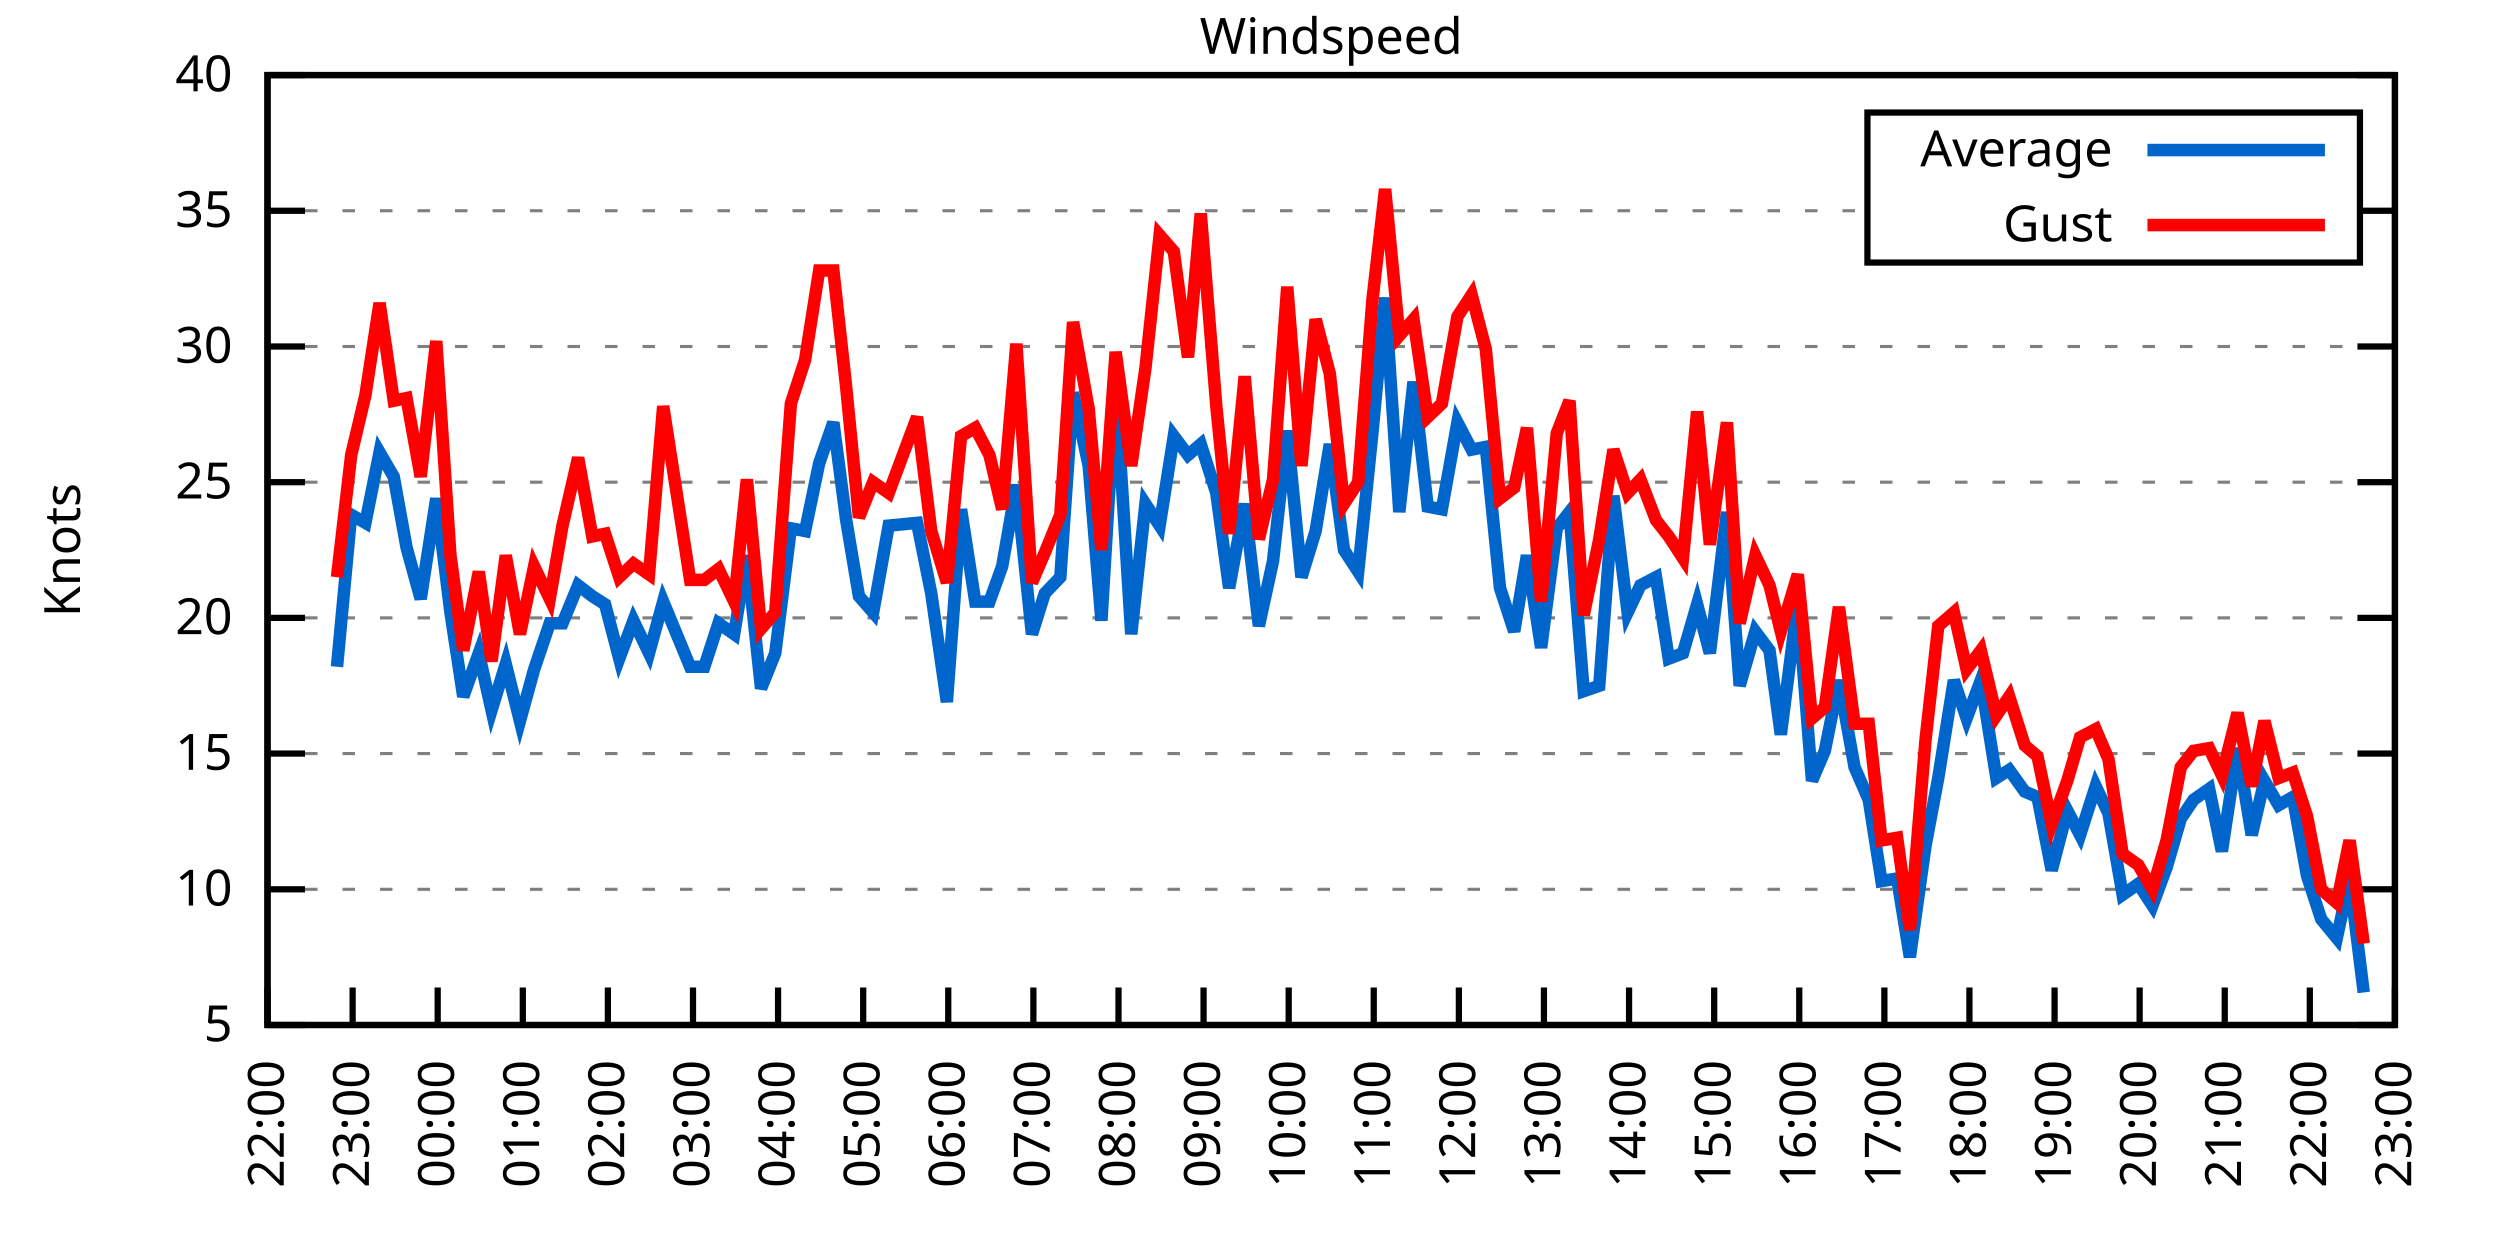
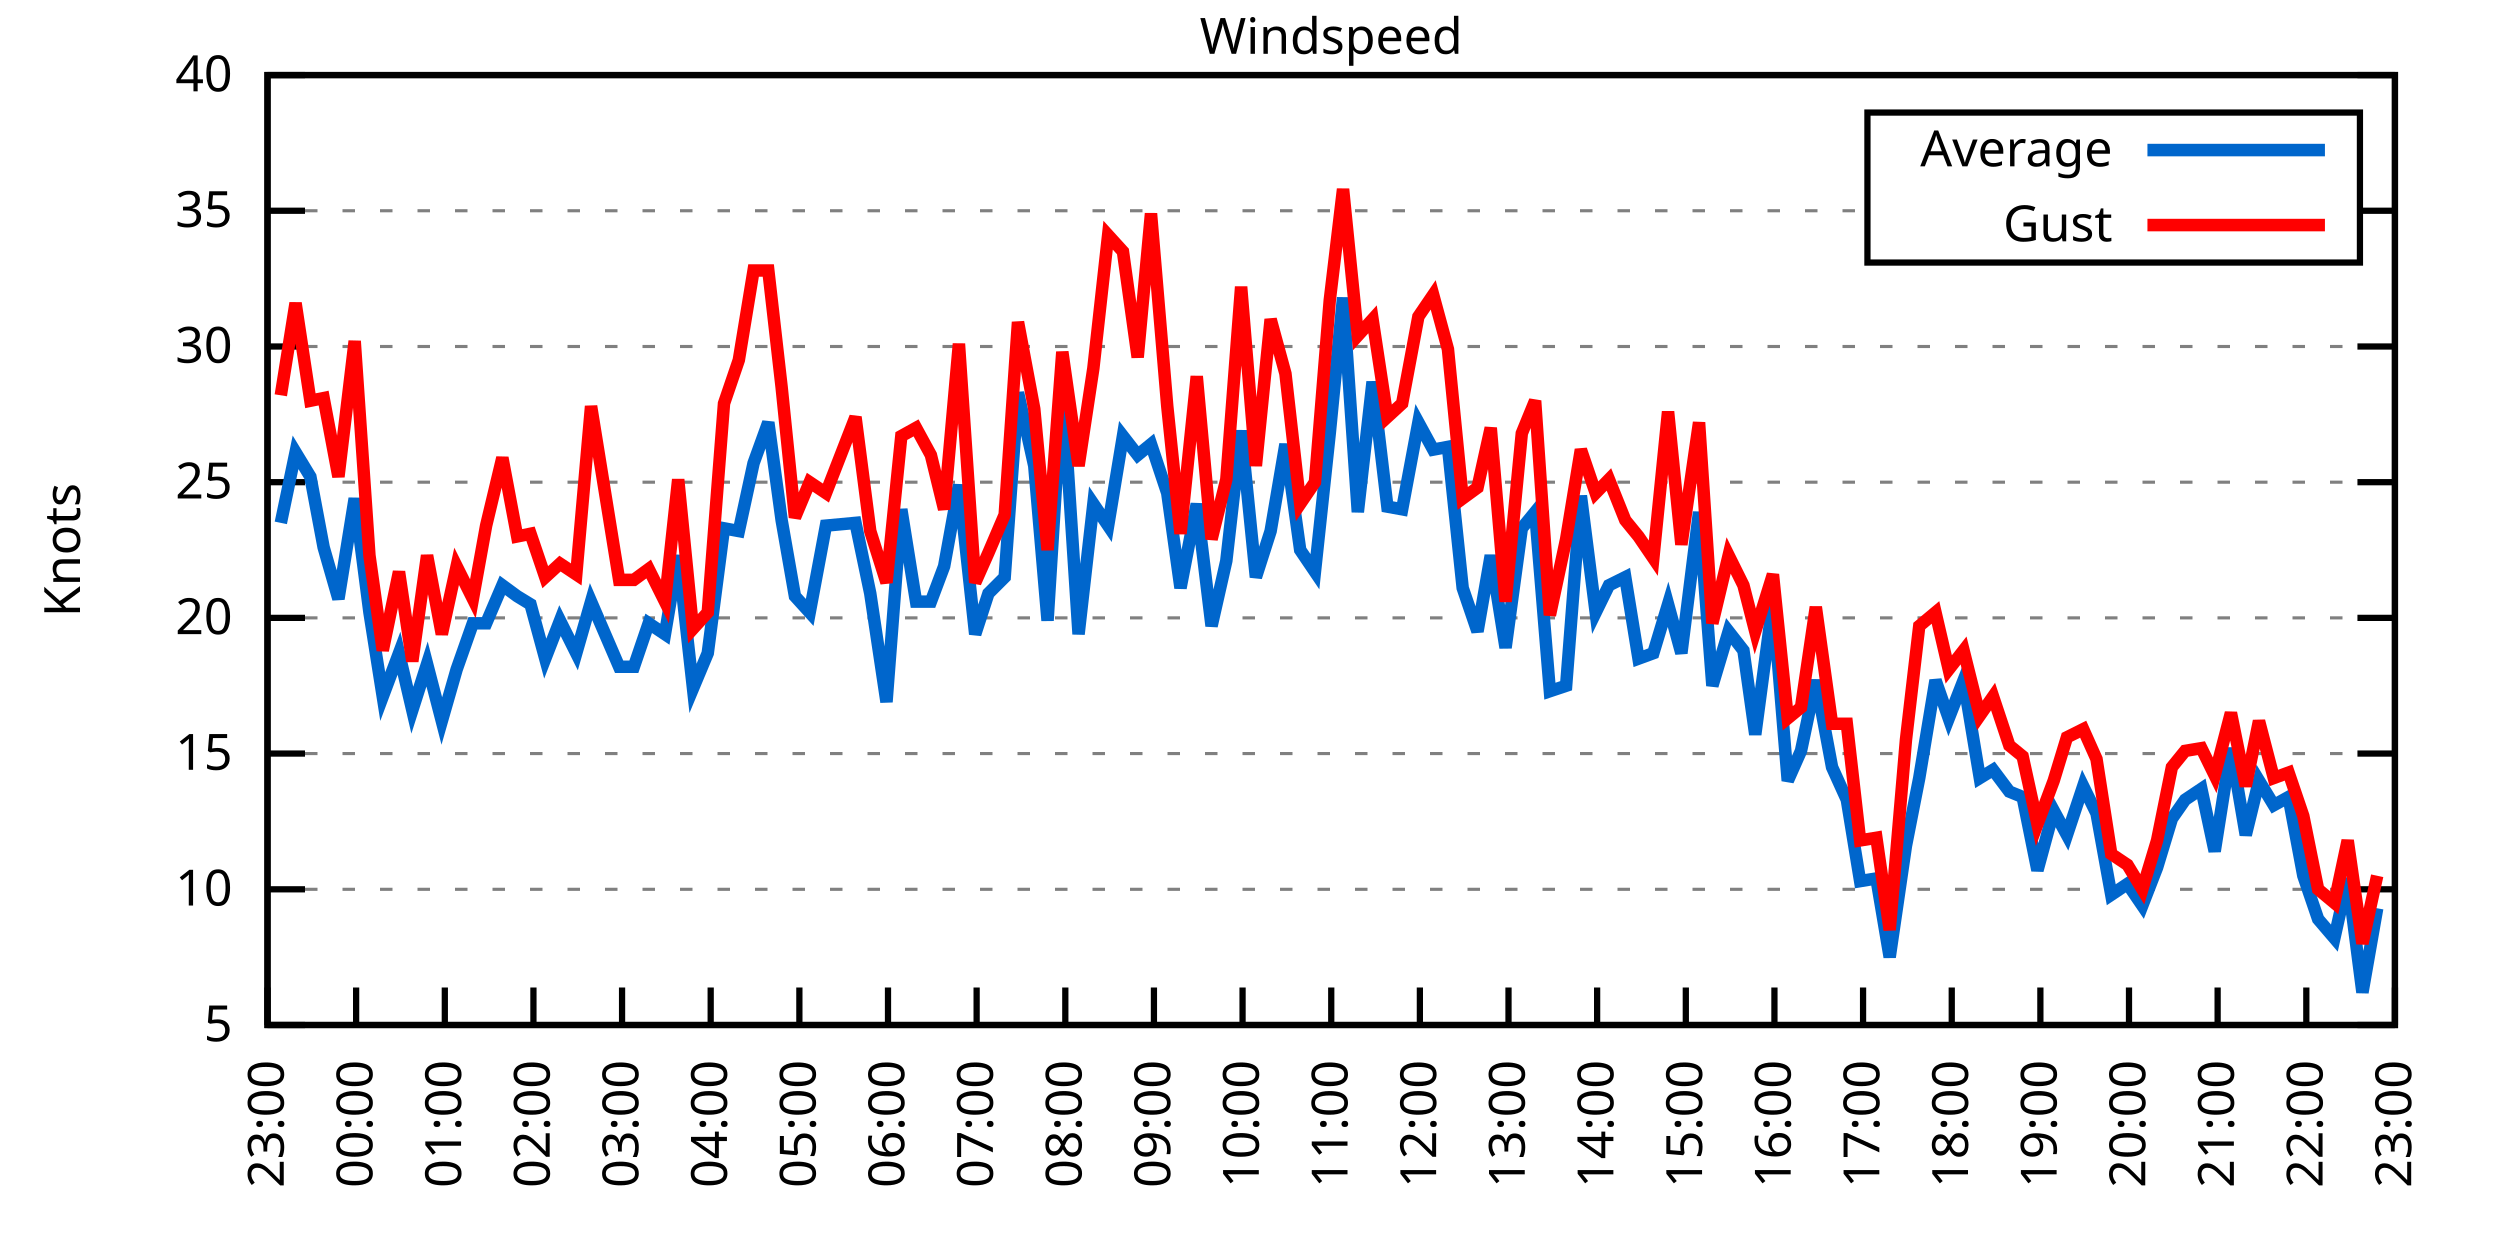
<svg xmlns="http://www.w3.org/2000/svg" xmlns:xlink="http://www.w3.org/1999/xlink" width="400" height="200" viewBox="0 0 400 200">
  <g id="gnuplot_canvas">
    <rect x="0" y="0" width="400" height="200" fill="none" />
    <defs>
      <circle id="gpDot" r="0.5" stroke-width="0.5" stroke="currentColor" />
      <path id="gpPt0" stroke-width="0.333" stroke="currentColor" d="M-1,0 h2 M0,-1 v2" />
      <path id="gpPt1" stroke-width="0.333" stroke="currentColor" d="M-1,-1 L1,1 M1,-1 L-1,1" />
      <path id="gpPt2" stroke-width="0.333" stroke="currentColor" d="M-1,0 L1,0 M0,-1 L0,1 M-1,-1 L1,1 M-1,1 L1,-1" />
      <rect id="gpPt3" stroke-width="0.333" stroke="currentColor" x="-1" y="-1" width="2" height="2" />
      <rect id="gpPt4" stroke-width="0.333" stroke="currentColor" fill="currentColor" x="-1" y="-1" width="2" height="2" />
      <circle id="gpPt5" stroke-width="0.333" stroke="currentColor" cx="0" cy="0" r="1" />
      <use xlink:href="#gpPt5" id="gpPt6" fill="currentColor" stroke="none" />
      <path id="gpPt7" stroke-width="0.333" stroke="currentColor" d="M0,-1.33 L-1.33,0.67 L1.33,0.67 z" />
      <use xlink:href="#gpPt7" id="gpPt8" fill="currentColor" stroke="none" />
      <use xlink:href="#gpPt7" id="gpPt9" stroke="currentColor" transform="rotate(180)" />
      <use xlink:href="#gpPt9" id="gpPt10" fill="currentColor" stroke="none" />
      <use xlink:href="#gpPt3" id="gpPt11" stroke="currentColor" transform="rotate(45)" />
      <use xlink:href="#gpPt11" id="gpPt12" fill="currentColor" stroke="none" />
      <path id="gpPt13" stroke-width="0.333" stroke="currentColor" d="M0,1.330 L1.265,0.411 L0.782,-1.067 L-0.782,-1.076 L-1.265,0.411 z" />
      <use xlink:href="#gpPt13" id="gpPt14" fill="currentColor" stroke="none" />
      <filter id="textbox" filterUnits="objectBoundingBox" x="0" y="0" height="1" width="1">
        <feFlood flood-color="white" flood-opacity="1" result="bgnd" />
        <feComposite in="SourceGraphic" in2="bgnd" operator="atop" />
      </filter>
      <filter id="greybox" filterUnits="objectBoundingBox" x="0" y="0" height="1" width="1">
        <feFlood flood-color="lightgrey" flood-opacity="1" result="grey" />
        <feComposite in="SourceGraphic" in2="grey" operator="atop" />
      </filter>
    </defs>
    <g fill="none" color="white" stroke="currentColor" stroke-width="1.00" stroke-linecap="butt" stroke-linejoin="miter">
</g>
    <g fill="none" color="black" stroke="currentColor" stroke-width="1.00" stroke-linecap="butt" stroke-linejoin="miter">
      <g stroke="none" shape-rendering="crispEdges">
        <polygon fill="rgb(255, 255, 255)" points="42.80,164.00 383.18,164.00 383.18,12.02 42.80,12.02 " />
      </g>
    </g>
    <g fill="none" color="black" stroke="currentColor" stroke-width="1.00" stroke-linecap="butt" stroke-linejoin="miter">
</g>
    <g fill="none" color="black" stroke="black" stroke-width="0.50" stroke-linecap="butt" stroke-linejoin="miter">
</g>
    <g fill="none" color="gray" stroke="currentColor" stroke-width="0.50" stroke-linecap="butt" stroke-linejoin="miter">
      <path stroke="gray" stroke-dasharray="2,4" class="gridline" d="M42.80,164.00 L383.19,164.00  " />
    </g>
    <g fill="none" color="gray" stroke="gray" stroke-width="1.00" stroke-linecap="butt" stroke-linejoin="miter">
</g>
    <g fill="none" color="black" stroke="currentColor" stroke-width="1.00" stroke-linecap="butt" stroke-linejoin="miter">
      <path stroke="black" d="M42.80,164.00 L48.80,164.00 M383.19,164.00 L377.19,164.00  " />
      <g transform="translate(37.20,166.60)" stroke="none" fill="black" font-family="Sans" font-size="8.00" text-anchor="end">
        <text>
          <tspan font-family="Sans"> 5</tspan>
        </text>
      </g>
    </g>
    <g fill="none" color="black" stroke="currentColor" stroke-width="1.00" stroke-linecap="butt" stroke-linejoin="miter">
</g>
    <g fill="none" color="black" stroke="black" stroke-width="0.50" stroke-linecap="butt" stroke-linejoin="miter">
</g>
    <g fill="none" color="gray" stroke="currentColor" stroke-width="0.50" stroke-linecap="butt" stroke-linejoin="miter">
      <path stroke="gray" stroke-dasharray="2,4" class="gridline" d="M42.80,142.29 L383.19,142.29  " />
    </g>
    <g fill="none" color="gray" stroke="gray" stroke-width="1.00" stroke-linecap="butt" stroke-linejoin="miter">
</g>
    <g fill="none" color="black" stroke="currentColor" stroke-width="1.00" stroke-linecap="butt" stroke-linejoin="miter">
      <path stroke="black" d="M42.80,142.29 L48.80,142.29 M383.19,142.29 L377.19,142.29  " />
      <g transform="translate(37.20,144.89)" stroke="none" fill="black" font-family="Sans" font-size="8.00" text-anchor="end">
        <text>
          <tspan font-family="Sans"> 10</tspan>
        </text>
      </g>
    </g>
    <g fill="none" color="black" stroke="currentColor" stroke-width="1.00" stroke-linecap="butt" stroke-linejoin="miter">
</g>
    <g fill="none" color="black" stroke="black" stroke-width="0.50" stroke-linecap="butt" stroke-linejoin="miter">
</g>
    <g fill="none" color="gray" stroke="currentColor" stroke-width="0.50" stroke-linecap="butt" stroke-linejoin="miter">
      <path stroke="gray" stroke-dasharray="2,4" class="gridline" d="M42.80,120.57 L383.19,120.57  " />
    </g>
    <g fill="none" color="gray" stroke="gray" stroke-width="1.00" stroke-linecap="butt" stroke-linejoin="miter">
</g>
    <g fill="none" color="black" stroke="currentColor" stroke-width="1.00" stroke-linecap="butt" stroke-linejoin="miter">
      <path stroke="black" d="M42.80,120.57 L48.80,120.57 M383.19,120.57 L377.19,120.57  " />
      <g transform="translate(37.20,123.17)" stroke="none" fill="black" font-family="Sans" font-size="8.00" text-anchor="end">
        <text>
          <tspan font-family="Sans"> 15</tspan>
        </text>
      </g>
    </g>
    <g fill="none" color="black" stroke="currentColor" stroke-width="1.00" stroke-linecap="butt" stroke-linejoin="miter">
</g>
    <g fill="none" color="black" stroke="black" stroke-width="0.50" stroke-linecap="butt" stroke-linejoin="miter">
</g>
    <g fill="none" color="gray" stroke="currentColor" stroke-width="0.50" stroke-linecap="butt" stroke-linejoin="miter">
      <path stroke="gray" stroke-dasharray="2,4" class="gridline" d="M42.80,98.86 L383.19,98.86  " />
    </g>
    <g fill="none" color="gray" stroke="gray" stroke-width="1.00" stroke-linecap="butt" stroke-linejoin="miter">
</g>
    <g fill="none" color="black" stroke="currentColor" stroke-width="1.00" stroke-linecap="butt" stroke-linejoin="miter">
      <path stroke="black" d="M42.80,98.86 L48.80,98.86 M383.19,98.86 L377.19,98.86  " />
      <g transform="translate(37.20,101.46)" stroke="none" fill="black" font-family="Sans" font-size="8.00" text-anchor="end">
        <text>
          <tspan font-family="Sans"> 20</tspan>
        </text>
      </g>
    </g>
    <g fill="none" color="black" stroke="currentColor" stroke-width="1.00" stroke-linecap="butt" stroke-linejoin="miter">
</g>
    <g fill="none" color="black" stroke="black" stroke-width="0.50" stroke-linecap="butt" stroke-linejoin="miter">
</g>
    <g fill="none" color="gray" stroke="currentColor" stroke-width="0.50" stroke-linecap="butt" stroke-linejoin="miter">
      <path stroke="gray" stroke-dasharray="2,4" class="gridline" d="M42.80,77.15 L383.19,77.15  " />
    </g>
    <g fill="none" color="gray" stroke="gray" stroke-width="1.00" stroke-linecap="butt" stroke-linejoin="miter">
</g>
    <g fill="none" color="black" stroke="currentColor" stroke-width="1.00" stroke-linecap="butt" stroke-linejoin="miter">
      <path stroke="black" d="M42.80,77.15 L48.80,77.15 M383.19,77.15 L377.19,77.15  " />
      <g transform="translate(37.20,79.75)" stroke="none" fill="black" font-family="Sans" font-size="8.00" text-anchor="end">
        <text>
          <tspan font-family="Sans"> 25</tspan>
        </text>
      </g>
    </g>
    <g fill="none" color="black" stroke="currentColor" stroke-width="1.00" stroke-linecap="butt" stroke-linejoin="miter">
</g>
    <g fill="none" color="black" stroke="black" stroke-width="0.50" stroke-linecap="butt" stroke-linejoin="miter">
</g>
    <g fill="none" color="gray" stroke="currentColor" stroke-width="0.50" stroke-linecap="butt" stroke-linejoin="miter">
      <path stroke="gray" stroke-dasharray="2,4" class="gridline" d="M42.80,55.44 L383.19,55.44  " />
    </g>
    <g fill="none" color="gray" stroke="gray" stroke-width="1.00" stroke-linecap="butt" stroke-linejoin="miter">
</g>
    <g fill="none" color="black" stroke="currentColor" stroke-width="1.00" stroke-linecap="butt" stroke-linejoin="miter">
      <path stroke="black" d="M42.80,55.44 L48.80,55.44 M383.19,55.44 L377.19,55.44  " />
      <g transform="translate(37.20,58.04)" stroke="none" fill="black" font-family="Sans" font-size="8.00" text-anchor="end">
        <text>
          <tspan font-family="Sans"> 30</tspan>
        </text>
      </g>
    </g>
    <g fill="none" color="black" stroke="currentColor" stroke-width="1.00" stroke-linecap="butt" stroke-linejoin="miter">
</g>
    <g fill="none" color="black" stroke="black" stroke-width="0.50" stroke-linecap="butt" stroke-linejoin="miter">
</g>
    <g fill="none" color="gray" stroke="currentColor" stroke-width="0.50" stroke-linecap="butt" stroke-linejoin="miter">
      <path stroke="gray" stroke-dasharray="2,4" class="gridline" d="M42.80,33.72 L298.79,33.72 M377.59,33.72 L383.19,33.72  " />
    </g>
    <g fill="none" color="gray" stroke="gray" stroke-width="1.00" stroke-linecap="butt" stroke-linejoin="miter">
</g>
    <g fill="none" color="black" stroke="currentColor" stroke-width="1.00" stroke-linecap="butt" stroke-linejoin="miter">
      <path stroke="black" d="M42.80,33.72 L48.80,33.72 M383.19,33.72 L377.19,33.72  " />
      <g transform="translate(37.20,36.32)" stroke="none" fill="black" font-family="Sans" font-size="8.00" text-anchor="end">
        <text>
          <tspan font-family="Sans"> 35</tspan>
        </text>
      </g>
    </g>
    <g fill="none" color="black" stroke="currentColor" stroke-width="1.00" stroke-linecap="butt" stroke-linejoin="miter">
</g>
    <g fill="none" color="black" stroke="black" stroke-width="0.50" stroke-linecap="butt" stroke-linejoin="miter">
</g>
    <g fill="none" color="gray" stroke="currentColor" stroke-width="0.50" stroke-linecap="butt" stroke-linejoin="miter">
      <path stroke="gray" stroke-dasharray="2,4" class="gridline" d="M42.80,12.01 L383.19,12.01  " />
    </g>
    <g fill="none" color="gray" stroke="gray" stroke-width="1.00" stroke-linecap="butt" stroke-linejoin="miter">
</g>
    <g fill="none" color="black" stroke="currentColor" stroke-width="1.00" stroke-linecap="butt" stroke-linejoin="miter">
      <path stroke="black" d="M42.80,12.01 L48.80,12.01 M383.19,12.01 L377.19,12.01  " />
      <g transform="translate(37.20,14.61)" stroke="none" fill="black" font-family="Sans" font-size="8.00" text-anchor="end">
        <text>
          <tspan font-family="Sans"> 40</tspan>
        </text>
      </g>
    </g>
    <g fill="none" color="black" stroke="currentColor" stroke-width="1.00" stroke-linecap="butt" stroke-linejoin="miter">
      <path stroke="black" d="M42.80,164.00 L42.80,158.00  " />
      <g transform="translate(45.40,169.60) rotate(270.00)" stroke="none" fill="black" font-family="Sans" font-size="8.00" text-anchor="end">
        <text>
-           <tspan font-family="Sans">22:00</tspan>
-         </text>
-       </g>
-     </g>
-     <g fill="none" color="black" stroke="currentColor" stroke-width="1.00" stroke-linecap="butt" stroke-linejoin="miter">
-       <path stroke="black" d="M56.42,164.00 L56.42,158.00  " />
-       <g transform="translate(59.02,169.60) rotate(270.00)" stroke="none" fill="black" font-family="Sans" font-size="8.00" text-anchor="end">
-         <text>
          <tspan font-family="Sans">23:00</tspan>
        </text>
      </g>
    </g>
    <g fill="none" color="black" stroke="currentColor" stroke-width="1.00" stroke-linecap="butt" stroke-linejoin="miter">
-       <path stroke="black" d="M70.03,164.00 L70.03,158.00  " />
-       <g transform="translate(72.63,169.60) rotate(270.00)" stroke="none" fill="black" font-family="Sans" font-size="8.00" text-anchor="end">
+       <path stroke="black" d="M56.98,164.00 L56.98,158.00  " />
+       <g transform="translate(59.58,169.60) rotate(270.00)" stroke="none" fill="black" font-family="Sans" font-size="8.00" text-anchor="end">
        <text>
          <tspan font-family="Sans">00:00</tspan>
        </text>
      </g>
    </g>
    <g fill="none" color="black" stroke="currentColor" stroke-width="1.00" stroke-linecap="butt" stroke-linejoin="miter">
-       <path stroke="black" d="M83.65,164.00 L83.65,158.00  " />
-       <g transform="translate(86.25,169.60) rotate(270.00)" stroke="none" fill="black" font-family="Sans" font-size="8.00" text-anchor="end">
+       <path stroke="black" d="M71.17,164.00 L71.17,158.00  " />
+       <g transform="translate(73.77,169.60) rotate(270.00)" stroke="none" fill="black" font-family="Sans" font-size="8.00" text-anchor="end">
        <text>
          <tspan font-family="Sans">01:00</tspan>
        </text>
      </g>
    </g>
    <g fill="none" color="black" stroke="currentColor" stroke-width="1.00" stroke-linecap="butt" stroke-linejoin="miter">
-       <path stroke="black" d="M97.26,164.00 L97.26,158.00  " />
-       <g transform="translate(99.86,169.60) rotate(270.00)" stroke="none" fill="black" font-family="Sans" font-size="8.00" text-anchor="end">
+       <path stroke="black" d="M85.35,164.00 L85.35,158.00  " />
+       <g transform="translate(87.95,169.60) rotate(270.00)" stroke="none" fill="black" font-family="Sans" font-size="8.00" text-anchor="end">
        <text>
          <tspan font-family="Sans">02:00</tspan>
        </text>
      </g>
    </g>
    <g fill="none" color="black" stroke="currentColor" stroke-width="1.00" stroke-linecap="butt" stroke-linejoin="miter">
-       <path stroke="black" d="M110.88,164.00 L110.88,158.00  " />
-       <g transform="translate(113.48,169.60) rotate(270.00)" stroke="none" fill="black" font-family="Sans" font-size="8.00" text-anchor="end">
+       <path stroke="black" d="M99.53,164.00 L99.53,158.00  " />
+       <g transform="translate(102.13,169.60) rotate(270.00)" stroke="none" fill="black" font-family="Sans" font-size="8.00" text-anchor="end">
        <text>
          <tspan font-family="Sans">03:00</tspan>
        </text>
      </g>
    </g>
    <g fill="none" color="black" stroke="currentColor" stroke-width="1.00" stroke-linecap="butt" stroke-linejoin="miter">
-       <path stroke="black" d="M124.49,164.00 L124.49,158.00  " />
-       <g transform="translate(127.09,169.60) rotate(270.00)" stroke="none" fill="black" font-family="Sans" font-size="8.00" text-anchor="end">
+       <path stroke="black" d="M113.71,164.00 L113.71,158.00  " />
+       <g transform="translate(116.31,169.60) rotate(270.00)" stroke="none" fill="black" font-family="Sans" font-size="8.00" text-anchor="end">
        <text>
          <tspan font-family="Sans">04:00</tspan>
        </text>
      </g>
    </g>
    <g fill="none" color="black" stroke="currentColor" stroke-width="1.00" stroke-linecap="butt" stroke-linejoin="miter">
-       <path stroke="black" d="M138.11,164.00 L138.11,158.00  " />
-       <g transform="translate(140.71,169.60) rotate(270.00)" stroke="none" fill="black" font-family="Sans" font-size="8.00" text-anchor="end">
+       <path stroke="black" d="M127.90,164.00 L127.90,158.00  " />
+       <g transform="translate(130.50,169.60) rotate(270.00)" stroke="none" fill="black" font-family="Sans" font-size="8.00" text-anchor="end">
        <text>
          <tspan font-family="Sans">05:00</tspan>
        </text>
      </g>
    </g>
    <g fill="none" color="black" stroke="currentColor" stroke-width="1.00" stroke-linecap="butt" stroke-linejoin="miter">
-       <path stroke="black" d="M151.72,164.00 L151.72,158.00  " />
-       <g transform="translate(154.32,169.60) rotate(270.00)" stroke="none" fill="black" font-family="Sans" font-size="8.00" text-anchor="end">
+       <path stroke="black" d="M142.08,164.00 L142.08,158.00  " />
+       <g transform="translate(144.68,169.60) rotate(270.00)" stroke="none" fill="black" font-family="Sans" font-size="8.00" text-anchor="end">
        <text>
          <tspan font-family="Sans">06:00</tspan>
        </text>
      </g>
    </g>
    <g fill="none" color="black" stroke="currentColor" stroke-width="1.00" stroke-linecap="butt" stroke-linejoin="miter">
-       <path stroke="black" d="M165.34,164.00 L165.34,158.00  " />
-       <g transform="translate(167.94,169.60) rotate(270.00)" stroke="none" fill="black" font-family="Sans" font-size="8.00" text-anchor="end">
+       <path stroke="black" d="M156.26,164.00 L156.26,158.00  " />
+       <g transform="translate(158.86,169.60) rotate(270.00)" stroke="none" fill="black" font-family="Sans" font-size="8.00" text-anchor="end">
        <text>
          <tspan font-family="Sans">07:00</tspan>
        </text>
      </g>
    </g>
    <g fill="none" color="black" stroke="currentColor" stroke-width="1.00" stroke-linecap="butt" stroke-linejoin="miter">
-       <path stroke="black" d="M178.96,164.00 L178.96,158.00  " />
-       <g transform="translate(181.56,169.60) rotate(270.00)" stroke="none" fill="black" font-family="Sans" font-size="8.00" text-anchor="end">
+       <path stroke="black" d="M170.45,164.00 L170.45,158.00  " />
+       <g transform="translate(173.05,169.60) rotate(270.00)" stroke="none" fill="black" font-family="Sans" font-size="8.00" text-anchor="end">
        <text>
          <tspan font-family="Sans">08:00</tspan>
        </text>
      </g>
    </g>
    <g fill="none" color="black" stroke="currentColor" stroke-width="1.00" stroke-linecap="butt" stroke-linejoin="miter">
-       <path stroke="black" d="M192.57,164.00 L192.57,158.00  " />
-       <g transform="translate(195.17,169.60) rotate(270.00)" stroke="none" fill="black" font-family="Sans" font-size="8.00" text-anchor="end">
+       <path stroke="black" d="M184.63,164.00 L184.63,158.00  " />
+       <g transform="translate(187.23,169.60) rotate(270.00)" stroke="none" fill="black" font-family="Sans" font-size="8.00" text-anchor="end">
        <text>
          <tspan font-family="Sans">09:00</tspan>
        </text>
      </g>
    </g>
    <g fill="none" color="black" stroke="currentColor" stroke-width="1.00" stroke-linecap="butt" stroke-linejoin="miter">
-       <path stroke="black" d="M206.19,164.00 L206.19,158.00  " />
-       <g transform="translate(208.79,169.60) rotate(270.00)" stroke="none" fill="black" font-family="Sans" font-size="8.00" text-anchor="end">
+       <path stroke="black" d="M198.81,164.00 L198.81,158.00  " />
+       <g transform="translate(201.41,169.60) rotate(270.00)" stroke="none" fill="black" font-family="Sans" font-size="8.00" text-anchor="end">
        <text>
          <tspan font-family="Sans">10:00</tspan>
        </text>
      </g>
    </g>
    <g fill="none" color="black" stroke="currentColor" stroke-width="1.00" stroke-linecap="butt" stroke-linejoin="miter">
-       <path stroke="black" d="M219.80,164.00 L219.80,158.00  " />
-       <g transform="translate(222.40,169.60) rotate(270.00)" stroke="none" fill="black" font-family="Sans" font-size="8.00" text-anchor="end">
+       <path stroke="black" d="M213.00,164.00 L213.00,158.00  " />
+       <g transform="translate(215.60,169.60) rotate(270.00)" stroke="none" fill="black" font-family="Sans" font-size="8.00" text-anchor="end">
        <text>
          <tspan font-family="Sans">11:00</tspan>
        </text>
      </g>
    </g>
    <g fill="none" color="black" stroke="currentColor" stroke-width="1.00" stroke-linecap="butt" stroke-linejoin="miter">
-       <path stroke="black" d="M233.42,164.00 L233.42,158.00  " />
-       <g transform="translate(236.02,169.60) rotate(270.00)" stroke="none" fill="black" font-family="Sans" font-size="8.00" text-anchor="end">
+       <path stroke="black" d="M227.18,164.00 L227.18,158.00  " />
+       <g transform="translate(229.78,169.60) rotate(270.00)" stroke="none" fill="black" font-family="Sans" font-size="8.00" text-anchor="end">
        <text>
          <tspan font-family="Sans">12:00</tspan>
        </text>
      </g>
    </g>
    <g fill="none" color="black" stroke="currentColor" stroke-width="1.00" stroke-linecap="butt" stroke-linejoin="miter">
-       <path stroke="black" d="M247.03,164.00 L247.03,158.00  " />
-       <g transform="translate(249.63,169.60) rotate(270.00)" stroke="none" fill="black" font-family="Sans" font-size="8.00" text-anchor="end">
+       <path stroke="black" d="M241.36,164.00 L241.36,158.00  " />
+       <g transform="translate(243.96,169.60) rotate(270.00)" stroke="none" fill="black" font-family="Sans" font-size="8.00" text-anchor="end">
        <text>
          <tspan font-family="Sans">13:00</tspan>
        </text>
      </g>
    </g>
    <g fill="none" color="black" stroke="currentColor" stroke-width="1.00" stroke-linecap="butt" stroke-linejoin="miter">
-       <path stroke="black" d="M260.65,164.00 L260.65,158.00  " />
-       <g transform="translate(263.25,169.60) rotate(270.00)" stroke="none" fill="black" font-family="Sans" font-size="8.00" text-anchor="end">
+       <path stroke="black" d="M255.54,164.00 L255.54,158.00  " />
+       <g transform="translate(258.14,169.60) rotate(270.00)" stroke="none" fill="black" font-family="Sans" font-size="8.00" text-anchor="end">
        <text>
          <tspan font-family="Sans">14:00</tspan>
        </text>
      </g>
    </g>
    <g fill="none" color="black" stroke="currentColor" stroke-width="1.00" stroke-linecap="butt" stroke-linejoin="miter">
-       <path stroke="black" d="M274.27,164.00 L274.27,158.00  " />
-       <g transform="translate(276.87,169.60) rotate(270.00)" stroke="none" fill="black" font-family="Sans" font-size="8.00" text-anchor="end">
+       <path stroke="black" d="M269.73,164.00 L269.73,158.00  " />
+       <g transform="translate(272.33,169.60) rotate(270.00)" stroke="none" fill="black" font-family="Sans" font-size="8.00" text-anchor="end">
        <text>
          <tspan font-family="Sans">15:00</tspan>
        </text>
      </g>
    </g>
    <g fill="none" color="black" stroke="currentColor" stroke-width="1.00" stroke-linecap="butt" stroke-linejoin="miter">
-       <path stroke="black" d="M287.88,164.00 L287.88,158.00  " />
-       <g transform="translate(290.48,169.60) rotate(270.00)" stroke="none" fill="black" font-family="Sans" font-size="8.00" text-anchor="end">
+       <path stroke="black" d="M283.91,164.00 L283.91,158.00  " />
+       <g transform="translate(286.51,169.60) rotate(270.00)" stroke="none" fill="black" font-family="Sans" font-size="8.00" text-anchor="end">
        <text>
          <tspan font-family="Sans">16:00</tspan>
        </text>
      </g>
    </g>
    <g fill="none" color="black" stroke="currentColor" stroke-width="1.00" stroke-linecap="butt" stroke-linejoin="miter">
-       <path stroke="black" d="M301.50,164.00 L301.50,158.00  " />
-       <g transform="translate(304.10,169.60) rotate(270.00)" stroke="none" fill="black" font-family="Sans" font-size="8.00" text-anchor="end">
+       <path stroke="black" d="M298.09,164.00 L298.09,158.00  " />
+       <g transform="translate(300.69,169.60) rotate(270.00)" stroke="none" fill="black" font-family="Sans" font-size="8.00" text-anchor="end">
        <text>
          <tspan font-family="Sans">17:00</tspan>
        </text>
      </g>
    </g>
    <g fill="none" color="black" stroke="currentColor" stroke-width="1.00" stroke-linecap="butt" stroke-linejoin="miter">
-       <path stroke="black" d="M315.11,164.00 L315.11,158.00  " />
-       <g transform="translate(317.71,169.60) rotate(270.00)" stroke="none" fill="black" font-family="Sans" font-size="8.00" text-anchor="end">
+       <path stroke="black" d="M312.28,164.00 L312.28,158.00  " />
+       <g transform="translate(314.88,169.60) rotate(270.00)" stroke="none" fill="black" font-family="Sans" font-size="8.00" text-anchor="end">
        <text>
          <tspan font-family="Sans">18:00</tspan>
        </text>
      </g>
    </g>
    <g fill="none" color="black" stroke="currentColor" stroke-width="1.00" stroke-linecap="butt" stroke-linejoin="miter">
-       <path stroke="black" d="M328.73,164.00 L328.73,158.00  " />
-       <g transform="translate(331.33,169.60) rotate(270.00)" stroke="none" fill="black" font-family="Sans" font-size="8.00" text-anchor="end">
+       <path stroke="black" d="M326.46,164.00 L326.46,158.00  " />
+       <g transform="translate(329.06,169.60) rotate(270.00)" stroke="none" fill="black" font-family="Sans" font-size="8.00" text-anchor="end">
        <text>
          <tspan font-family="Sans">19:00</tspan>
        </text>
      </g>
    </g>
    <g fill="none" color="black" stroke="currentColor" stroke-width="1.00" stroke-linecap="butt" stroke-linejoin="miter">
-       <path stroke="black" d="M342.34,164.00 L342.34,158.00  " />
-       <g transform="translate(344.94,169.60) rotate(270.00)" stroke="none" fill="black" font-family="Sans" font-size="8.00" text-anchor="end">
+       <path stroke="black" d="M340.64,164.00 L340.64,158.00  " />
+       <g transform="translate(343.24,169.60) rotate(270.00)" stroke="none" fill="black" font-family="Sans" font-size="8.00" text-anchor="end">
        <text>
          <tspan font-family="Sans">20:00</tspan>
        </text>
      </g>
    </g>
    <g fill="none" color="black" stroke="currentColor" stroke-width="1.00" stroke-linecap="butt" stroke-linejoin="miter">
-       <path stroke="black" d="M355.96,164.00 L355.96,158.00  " />
-       <g transform="translate(358.56,169.60) rotate(270.00)" stroke="none" fill="black" font-family="Sans" font-size="8.00" text-anchor="end">
+       <path stroke="black" d="M354.82,164.00 L354.82,158.00  " />
+       <g transform="translate(357.42,169.60) rotate(270.00)" stroke="none" fill="black" font-family="Sans" font-size="8.00" text-anchor="end">
        <text>
          <tspan font-family="Sans">21:00</tspan>
        </text>
      </g>
    </g>
    <g fill="none" color="black" stroke="currentColor" stroke-width="1.00" stroke-linecap="butt" stroke-linejoin="miter">
-       <path stroke="black" d="M369.57,164.00 L369.57,158.00  " />
-       <g transform="translate(372.17,169.60) rotate(270.00)" stroke="none" fill="black" font-family="Sans" font-size="8.00" text-anchor="end">
+       <path stroke="black" d="M369.01,164.00 L369.01,158.00  " />
+       <g transform="translate(371.61,169.60) rotate(270.00)" stroke="none" fill="black" font-family="Sans" font-size="8.00" text-anchor="end">
        <text>
          <tspan font-family="Sans">22:00</tspan>
        </text>
      </g>
    </g>
    <g fill="none" color="black" stroke="currentColor" stroke-width="1.00" stroke-linecap="butt" stroke-linejoin="miter">
      <path stroke="black" d="M383.19,164.00 L383.19,158.00  " />
      <g transform="translate(385.79,169.60) rotate(270.00)" stroke="none" fill="black" font-family="Sans" font-size="8.00" text-anchor="end">
        <text>
          <tspan font-family="Sans">23:00</tspan>
        </text>
      </g>
    </g>
    <g fill="none" color="black" stroke="currentColor" stroke-width="1.00" stroke-linecap="butt" stroke-linejoin="miter">
</g>
    <g fill="none" color="black" stroke="currentColor" stroke-width="1.00" stroke-linecap="butt" stroke-linejoin="miter">
      <path stroke="black" d="M42.80,12.01 L42.80,164.00 L383.19,164.00 L383.19,12.01 L42.80,12.01 Z  " />
    </g>
    <g fill="none" color="black" stroke="currentColor" stroke-width="1.00" stroke-linecap="butt" stroke-linejoin="miter">
</g>
    <g fill="none" color="black" stroke="currentColor" stroke-width="1.00" stroke-linecap="butt" stroke-linejoin="miter">
      <path stroke="black" d="M298.79,42.01 L298.79,18.01 L377.59,18.01 L377.59,42.01 L298.79,42.01 Z  " />
    </g>
    <g id="Windspeed_plot_1">
      <g fill="none" color="white" stroke="black" stroke-width="2.00" stroke-linecap="butt" stroke-linejoin="miter">
</g>
      <g fill="none" color="black" stroke="currentColor" stroke-width="2.00" stroke-linecap="butt" stroke-linejoin="miter">
        <g transform="translate(337.99,26.61)" stroke="none" fill="black" font-family="Sans" font-size="8.00" text-anchor="end">
          <text>
            <tspan font-family="Sans">Average</tspan>
          </text>
        </g>
      </g>
      <g fill="none" color="black" stroke="currentColor" stroke-width="2.00" stroke-linecap="butt" stroke-linejoin="miter">
-         <path stroke="rgb(  0, 102, 204)" d="M343.59,24.01 L371.99,24.01 M53.92,106.68 L56.19,82.36 L58.46,83.66 L60.73,72.37 L63.00,76.28 L65.04,87.57   L67.31,95.82 L69.80,79.75 L72.07,97.99 L74.12,111.45 L76.61,104.51 L78.65,113.63 L80.92,106.24 L83.19,115.36   L85.46,107.11 L87.96,99.73 L90.00,99.73 L92.50,93.65 L94.77,95.39 L96.81,96.69 L99.08,105.38 L101.35,99.30   L103.84,104.51 L106.11,96.26 L110.42,106.68 L112.69,106.68 L114.96,99.73 L117.46,101.47 L119.50,88.87 L121.77,110.15   L124.04,104.51 L126.54,84.53 L128.81,84.97 L131.07,74.11 L133.34,67.59 L135.39,83.23 L137.43,95.39 L139.70,97.99   L142.19,84.10 L146.73,83.66 L149.00,94.95 L151.50,112.32 L153.77,81.49 L156.04,96.26 L158.31,96.26 L160.35,90.61   L162.62,77.58 L165.11,101.47 L167.16,94.95 L169.65,92.35 L171.69,62.82 L174.19,74.54 L176.23,99.30 L178.50,61.52   L181.00,101.47 L183.27,80.62 L185.54,84.10 L187.81,69.77 L190.08,72.81 L192.12,71.07 L194.61,78.89 L196.66,94.08   L199.15,80.62 L201.42,100.16 L203.69,89.74 L205.96,68.90 L208.23,92.35 L210.50,84.97 L212.77,71.07 L215.04,88.00   L217.31,91.48 L219.58,69.33 L221.62,47.62 L223.89,81.93 L226.16,61.08 L228.43,81.06 L230.70,81.49 L233.19,67.59   L235.46,71.94 L237.73,71.50 L240.00,94.08 L242.27,101.03 L244.31,88.87 L246.58,103.64 L249.08,84.53 L251.12,81.93   L253.39,110.59 L255.88,109.72 L258.15,79.32 L260.42,97.99 L262.47,93.65 L264.96,92.35 L267.00,105.38 L269.27,104.51   L271.54,96.69 L273.58,104.51 L276.31,81.93 L278.35,109.72 L280.85,101.03 L283.12,104.07 L284.93,117.53 L287.65,96.26   L289.92,124.92 L291.97,120.14 L294.23,108.85 L296.73,122.75 L299.00,127.96 L301.04,140.98 L303.54,140.55 L305.58,153.14   L308.08,135.34 L310.12,124.48 L312.62,108.85 L314.66,114.93 L316.93,108.85 L319.42,124.48 L321.47,123.18 L323.96,126.65   L326.00,127.52 L328.27,139.25 L330.77,129.69 L332.81,133.60 L335.31,125.79 L337.35,130.13 L339.62,143.16 L342.12,141.42   L344.39,144.89 L346.65,138.81 L348.92,131.00 L350.97,127.96 L353.46,126.22 L355.50,136.21 L358.00,119.71 L360.27,133.60   L362.31,124.92 L364.58,128.83 L366.85,127.52 L369.12,140.12 L371.39,147.06 L373.89,150.10 L375.93,140.55 L378.20,158.79    " />
+         <path stroke="rgb(  0, 102, 204)" d="M343.59,24.01 L371.99,24.01 M44.93,83.66 L47.29,72.37 L49.66,76.28 L51.78,87.57 L54.15,95.82 L56.75,79.75   L59.11,97.99 L61.24,111.45 L63.84,104.51 L65.97,113.63 L68.33,106.24 L70.69,115.36 L73.06,107.11 L75.66,99.73   L77.78,99.73 L80.38,93.65 L82.75,95.39 L84.88,96.69 L87.24,105.38 L89.60,99.30 L92.20,104.51 L94.57,96.26   L99.06,106.68 L101.42,106.68 L103.79,99.73 L106.39,101.47 L108.51,88.87 L110.88,110.15 L113.24,104.51 L115.84,84.53   L118.21,84.97 L120.57,74.11 L122.93,67.59 L125.06,83.23 L127.19,95.39 L129.55,97.99 L132.15,84.10 L136.88,83.66   L139.24,94.95 L141.84,112.32 L144.21,81.49 L146.57,96.26 L148.94,96.26 L151.06,90.61 L153.43,77.58 L156.03,101.47   L158.15,94.95 L160.75,92.35 L162.88,62.82 L165.48,74.54 L167.61,99.30 L169.97,61.52 L172.57,101.47 L174.94,80.62   L177.30,84.10 L179.67,69.77 L182.03,72.81 L184.16,71.07 L186.76,78.89 L188.88,94.08 L191.48,80.62 L193.85,100.16   L196.21,89.74 L198.58,68.90 L200.94,92.35 L203.30,84.97 L205.67,71.07 L208.03,88.00 L210.39,91.48 L212.76,69.33   L214.89,47.62 L217.25,81.93 L219.61,61.08 L221.98,81.06 L224.34,81.49 L226.94,67.59 L229.31,71.94 L231.67,71.50   L234.03,94.08 L236.40,101.03 L238.52,88.87 L240.89,103.64 L243.49,84.53 L245.62,81.93 L247.98,110.59 L250.58,109.72   L252.94,79.32 L255.31,97.99 L257.43,93.65 L260.04,92.35 L262.16,105.38 L264.53,104.51 L266.89,96.69 L269.02,104.51   L271.85,81.93 L273.98,109.72 L276.58,101.03 L278.95,104.07 L280.84,117.53 L283.67,96.26 L286.04,124.92 L288.16,120.14   L290.53,108.85 L293.13,122.75 L295.49,127.96 L297.62,140.98 L300.22,140.55 L302.35,153.14 L304.95,135.34 L307.08,124.48   L309.68,108.85 L311.80,114.93 L314.17,108.85 L316.77,124.48 L318.89,123.18 L321.49,126.65 L323.62,127.52 L325.99,139.25   L328.59,129.69 L330.71,133.60 L333.31,125.79 L335.44,130.13 L337.80,143.16 L340.40,141.42 L342.77,144.89 L345.13,138.81   L347.50,131.00 L349.62,127.96 L352.22,126.22 L354.35,136.21 L356.95,119.71 L359.32,133.60 L361.44,124.92 L363.81,128.83   L366.17,127.52 L368.53,140.12 L370.90,147.06 L373.50,150.10 L375.63,140.55 L377.99,158.79 L380.35,145.33  " />
      </g>
    </g>
    <g id="Windspeed_plot_2">
      <g fill="none" color="black" stroke="currentColor" stroke-width="2.00" stroke-linecap="butt" stroke-linejoin="miter">
        <g transform="translate(337.99,38.61)" stroke="none" fill="black" font-family="Sans" font-size="8.00" text-anchor="end">
          <text>
            <tspan font-family="Sans">Gust</tspan>
          </text>
        </g>
      </g>
      <g fill="none" color="black" stroke="currentColor" stroke-width="2.00" stroke-linecap="butt" stroke-linejoin="miter">
-         <path stroke="rgb(255,   0,   0)" d="M343.59,36.01 L371.99,36.01 M53.92,92.35 L56.19,72.81 L58.46,63.25 L60.73,48.49 L63.00,64.12 L65.04,63.69   L67.31,76.28 L69.80,54.57 L72.07,88.87 L74.12,104.07 L76.61,91.48 L78.65,105.81 L80.92,88.87 L83.19,101.47   L85.46,90.61 L87.96,95.82 L90.00,84.10 L92.50,73.24 L94.77,85.83 L96.81,85.40 L99.08,92.35 L101.35,90.18   L103.84,91.91 L106.11,64.99 L110.42,92.78 L112.69,92.78 L114.96,91.04 L117.46,96.26 L119.50,76.71 L121.77,100.60   L124.04,97.99 L126.54,64.56 L128.81,57.61 L131.07,43.28 L133.34,43.28 L135.39,61.95 L137.43,82.79 L139.70,77.15   L142.19,78.89 L146.73,66.73 L149.00,84.97 L151.50,93.22 L153.77,69.77 L156.04,68.46 L158.31,72.81 L160.35,81.49   L162.62,55.00 L165.11,93.22 L167.16,88.44 L169.65,82.36 L171.69,51.53 L174.19,65.42 L176.23,88.00 L178.50,56.30   L181.00,74.54 L183.27,58.91 L185.54,37.63 L187.81,40.24 L190.08,57.17 L192.12,34.16 L194.61,64.99 L196.66,85.40   L199.15,60.21 L201.42,86.27 L203.69,76.71 L205.96,45.88 L208.23,74.54 L210.50,51.09 L212.77,59.78 L215.04,80.62   L217.31,77.15 L219.58,48.05 L221.62,30.25 L223.89,53.70 L226.16,51.09 L228.43,66.73 L230.70,64.56 L233.19,50.66   L235.46,47.18 L237.73,55.87 L240.00,79.75 L242.27,78.02 L244.31,68.46 L246.58,96.26 L249.08,69.33 L251.12,64.12   L253.39,98.43 L255.88,86.27 L258.15,71.94 L260.42,78.89 L262.47,76.71 L264.96,83.23 L267.00,85.83 L269.27,89.31   L271.54,65.86 L273.58,87.14 L276.31,67.59 L278.35,99.73 L280.85,88.87 L283.12,93.65 L284.93,101.03 L287.65,91.91   L289.92,114.93 L291.97,113.19 L294.23,97.12 L296.73,115.80 L299.00,115.80 L301.04,134.47 L303.54,134.04 L305.58,148.80   L308.08,118.40 L310.12,100.16 L312.62,97.99 L314.66,107.11 L316.93,104.07 L319.42,114.49 L321.47,111.45 L323.96,119.27   L326.00,121.01 L328.27,131.86 L330.77,124.92 L332.81,117.97 L335.31,116.67 L337.35,121.44 L339.62,136.64 L342.12,138.38   L344.39,142.29 L346.65,134.47 L348.92,122.75 L350.97,120.14 L353.46,119.71 L355.50,124.05 L358.00,114.06 L360.27,125.79   L362.31,115.36 L364.58,124.48 L366.85,123.61 L369.12,130.56 L371.39,142.29 L373.89,144.46 L375.93,134.47 L378.20,150.97    " />
+         <path stroke="rgb(255,   0,   0)" d="M343.59,36.01 L371.99,36.01 M44.93,63.25 L47.29,48.49 L49.66,64.12 L51.78,63.69 L54.15,76.28 L56.75,54.57   L59.11,88.87 L61.24,104.07 L63.84,91.48 L65.97,105.81 L68.33,88.87 L70.69,101.47 L73.06,90.61 L75.66,95.82   L77.78,84.10 L80.38,73.24 L82.75,85.83 L84.88,85.40 L87.24,92.35 L89.60,90.18 L92.20,91.91 L94.57,64.99   L99.06,92.78 L101.42,92.78 L103.79,91.04 L106.39,96.26 L108.51,76.71 L110.88,100.60 L113.24,97.99 L115.84,64.56   L118.21,57.61 L120.57,43.28 L122.93,43.28 L125.06,61.95 L127.19,82.79 L129.55,77.15 L132.15,78.89 L136.88,66.73   L139.24,84.97 L141.84,93.22 L144.21,69.77 L146.57,68.46 L148.94,72.81 L151.06,81.49 L153.43,55.00 L156.03,93.22   L158.15,88.44 L160.75,82.36 L162.88,51.53 L165.48,65.42 L167.61,88.00 L169.97,56.30 L172.57,74.54 L174.94,58.91   L177.30,37.63 L179.67,40.24 L182.03,57.17 L184.16,34.16 L186.76,64.99 L188.88,85.40 L191.48,60.21 L193.85,86.27   L196.21,76.71 L198.58,45.88 L200.94,74.54 L203.30,51.09 L205.67,59.78 L208.03,80.62 L210.39,77.15 L212.76,48.05   L214.89,30.25 L217.25,53.70 L219.61,51.09 L221.98,66.73 L224.34,64.56 L226.94,50.66 L229.31,47.18 L231.67,55.87   L234.03,79.75 L236.40,78.02 L238.52,68.46 L240.89,96.26 L243.49,69.33 L245.62,64.12 L247.98,98.43 L250.58,86.27   L252.94,71.94 L255.31,78.89 L257.43,76.71 L260.04,83.23 L262.16,85.83 L264.53,89.31 L266.89,65.86 L269.02,87.14   L271.85,67.59 L273.98,99.73 L276.58,88.87 L278.95,93.65 L280.84,101.03 L283.67,91.91 L286.04,114.93 L288.16,113.19   L290.53,97.12 L293.13,115.80 L295.49,115.80 L297.62,134.47 L300.22,134.04 L302.35,148.80 L304.95,118.40 L307.08,100.16   L309.68,97.99 L311.80,107.11 L314.17,104.07 L316.77,114.49 L318.89,111.45 L321.49,119.27 L323.62,121.01 L325.99,131.86   L328.59,124.92 L330.71,117.97 L333.31,116.67 L335.44,121.44 L337.80,136.64 L340.40,138.38 L342.77,142.29 L345.13,134.47   L347.50,122.75 L349.62,120.14 L352.22,119.71 L354.35,124.05 L356.95,114.06 L359.32,125.79 L361.44,115.36 L363.81,124.48   L366.17,123.61 L368.53,130.56 L370.90,142.29 L373.50,144.46 L375.63,134.47 L377.99,150.97 L380.35,140.12  " />
      </g>
    </g>
    <g fill="none" color="black" stroke="currentColor" stroke-width="2.00" stroke-linecap="butt" stroke-linejoin="miter">
</g>
    <g fill="none" color="black" stroke="black" stroke-width="1.00" stroke-linecap="butt" stroke-linejoin="miter">
</g>
    <g fill="none" color="black" stroke="currentColor" stroke-width="1.00" stroke-linecap="butt" stroke-linejoin="miter">
      <path stroke="black" d="M42.80,12.01 L42.80,164.00 L383.19,164.00 L383.19,12.01 L42.80,12.01 Z  " />
      <g transform="translate(12.80,88.01) rotate(270.00)" stroke="none" fill="black" font-family="Sans" font-size="8.00" text-anchor="middle">
        <text>
          <tspan font-family="Sans">Knots</tspan>
        </text>
      </g>
    </g>
    <g fill="none" color="black" stroke="currentColor" stroke-width="1.00" stroke-linecap="butt" stroke-linejoin="miter">
</g>
    <g fill="none" color="black" stroke="currentColor" stroke-width="1.00" stroke-linecap="butt" stroke-linejoin="miter">
      <g transform="translate(212.99,8.61)" stroke="none" fill="black" font-family="Sans" font-size="8.00" text-anchor="middle">
        <text>
          <tspan font-family="Sans">Windspeed</tspan>
        </text>
      </g>
    </g>
    <g fill="none" color="black" stroke="currentColor" stroke-width="1.00" stroke-linecap="butt" stroke-linejoin="miter">
</g>
  </g>
</svg>
